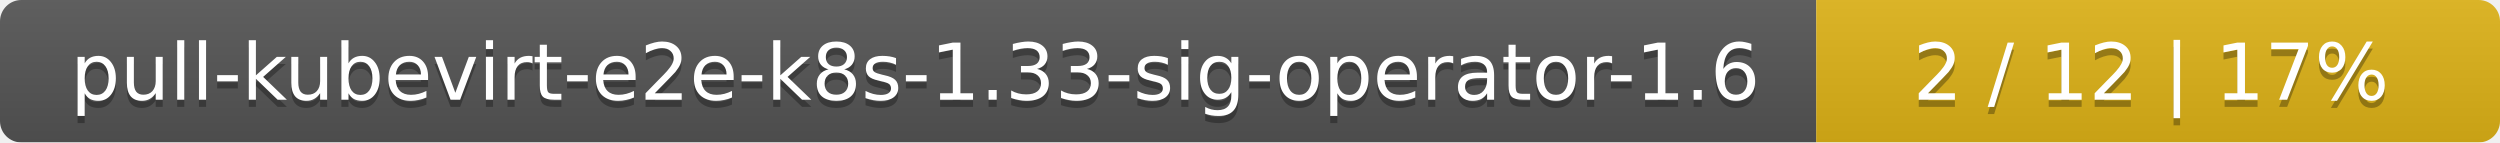
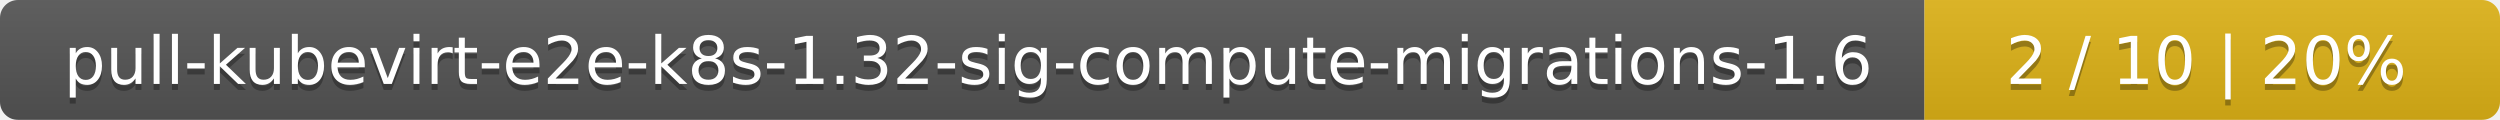
- <svg xmlns="http://www.w3.org/2000/svg" width="351" height="20">
+ <svg xmlns="http://www.w3.org/2000/svg" width="417" height="20">
  <linearGradient id="smooth" x2="0" y2="100%">
    <stop offset="0" stop-color="#bbb" stop-opacity=".1" />
    <stop offset="1" stop-opacity=".1" />
  </linearGradient>
  <mask id="round">
-     <rect width="351" height="20" rx="3" fill="#fff" />
+     <rect width="417" height="20" rx="3" fill="#fff" />
  </mask>
  <g mask="url(#round)">
-     <rect width="255" height="20" fill="#555" />
-     <rect x="255" width="96" height="20" fill="#dfb317" />
-     <rect width="351" height="20" fill="url(#smooth)" />
+     <rect width="321" height="20" fill="#555" />
+     <rect x="321" width="96" height="20" fill="#dfb317" />
+     <rect width="417" height="20" fill="url(#smooth)" />
  </g>
  <g fill="#fff" text-anchor="middle" font-family="DejaVu Sans,Verdana,Geneva,sans-serif" font-size="11">
-     <text x="128.5" y="15" fill="#010101" fill-opacity=".3">pull-kubevirt-e2e-k8s-1.33-sig-operator-1.6</text>
-     <text x="128.5" y="14">pull-kubevirt-e2e-k8s-1.33-sig-operator-1.6</text>
-     <text x="302" y="15" fill="#010101" fill-opacity=".3">2 / 12    |    17%</text>
-     <text x="302" y="14">2 / 12    |    17%</text>
+     <text x="161.5" y="15" fill="#010101" fill-opacity=".3">pull-kubevirt-e2e-k8s-1.32-sig-compute-migrations-1.6</text>
+     <text x="161.5" y="14">pull-kubevirt-e2e-k8s-1.32-sig-compute-migrations-1.6</text>
+     <text x="368" y="15" fill="#010101" fill-opacity=".3">2 / 10    |    20%</text>
+     <text x="368" y="14">2 / 10    |    20%</text>
  </g>
</svg>
